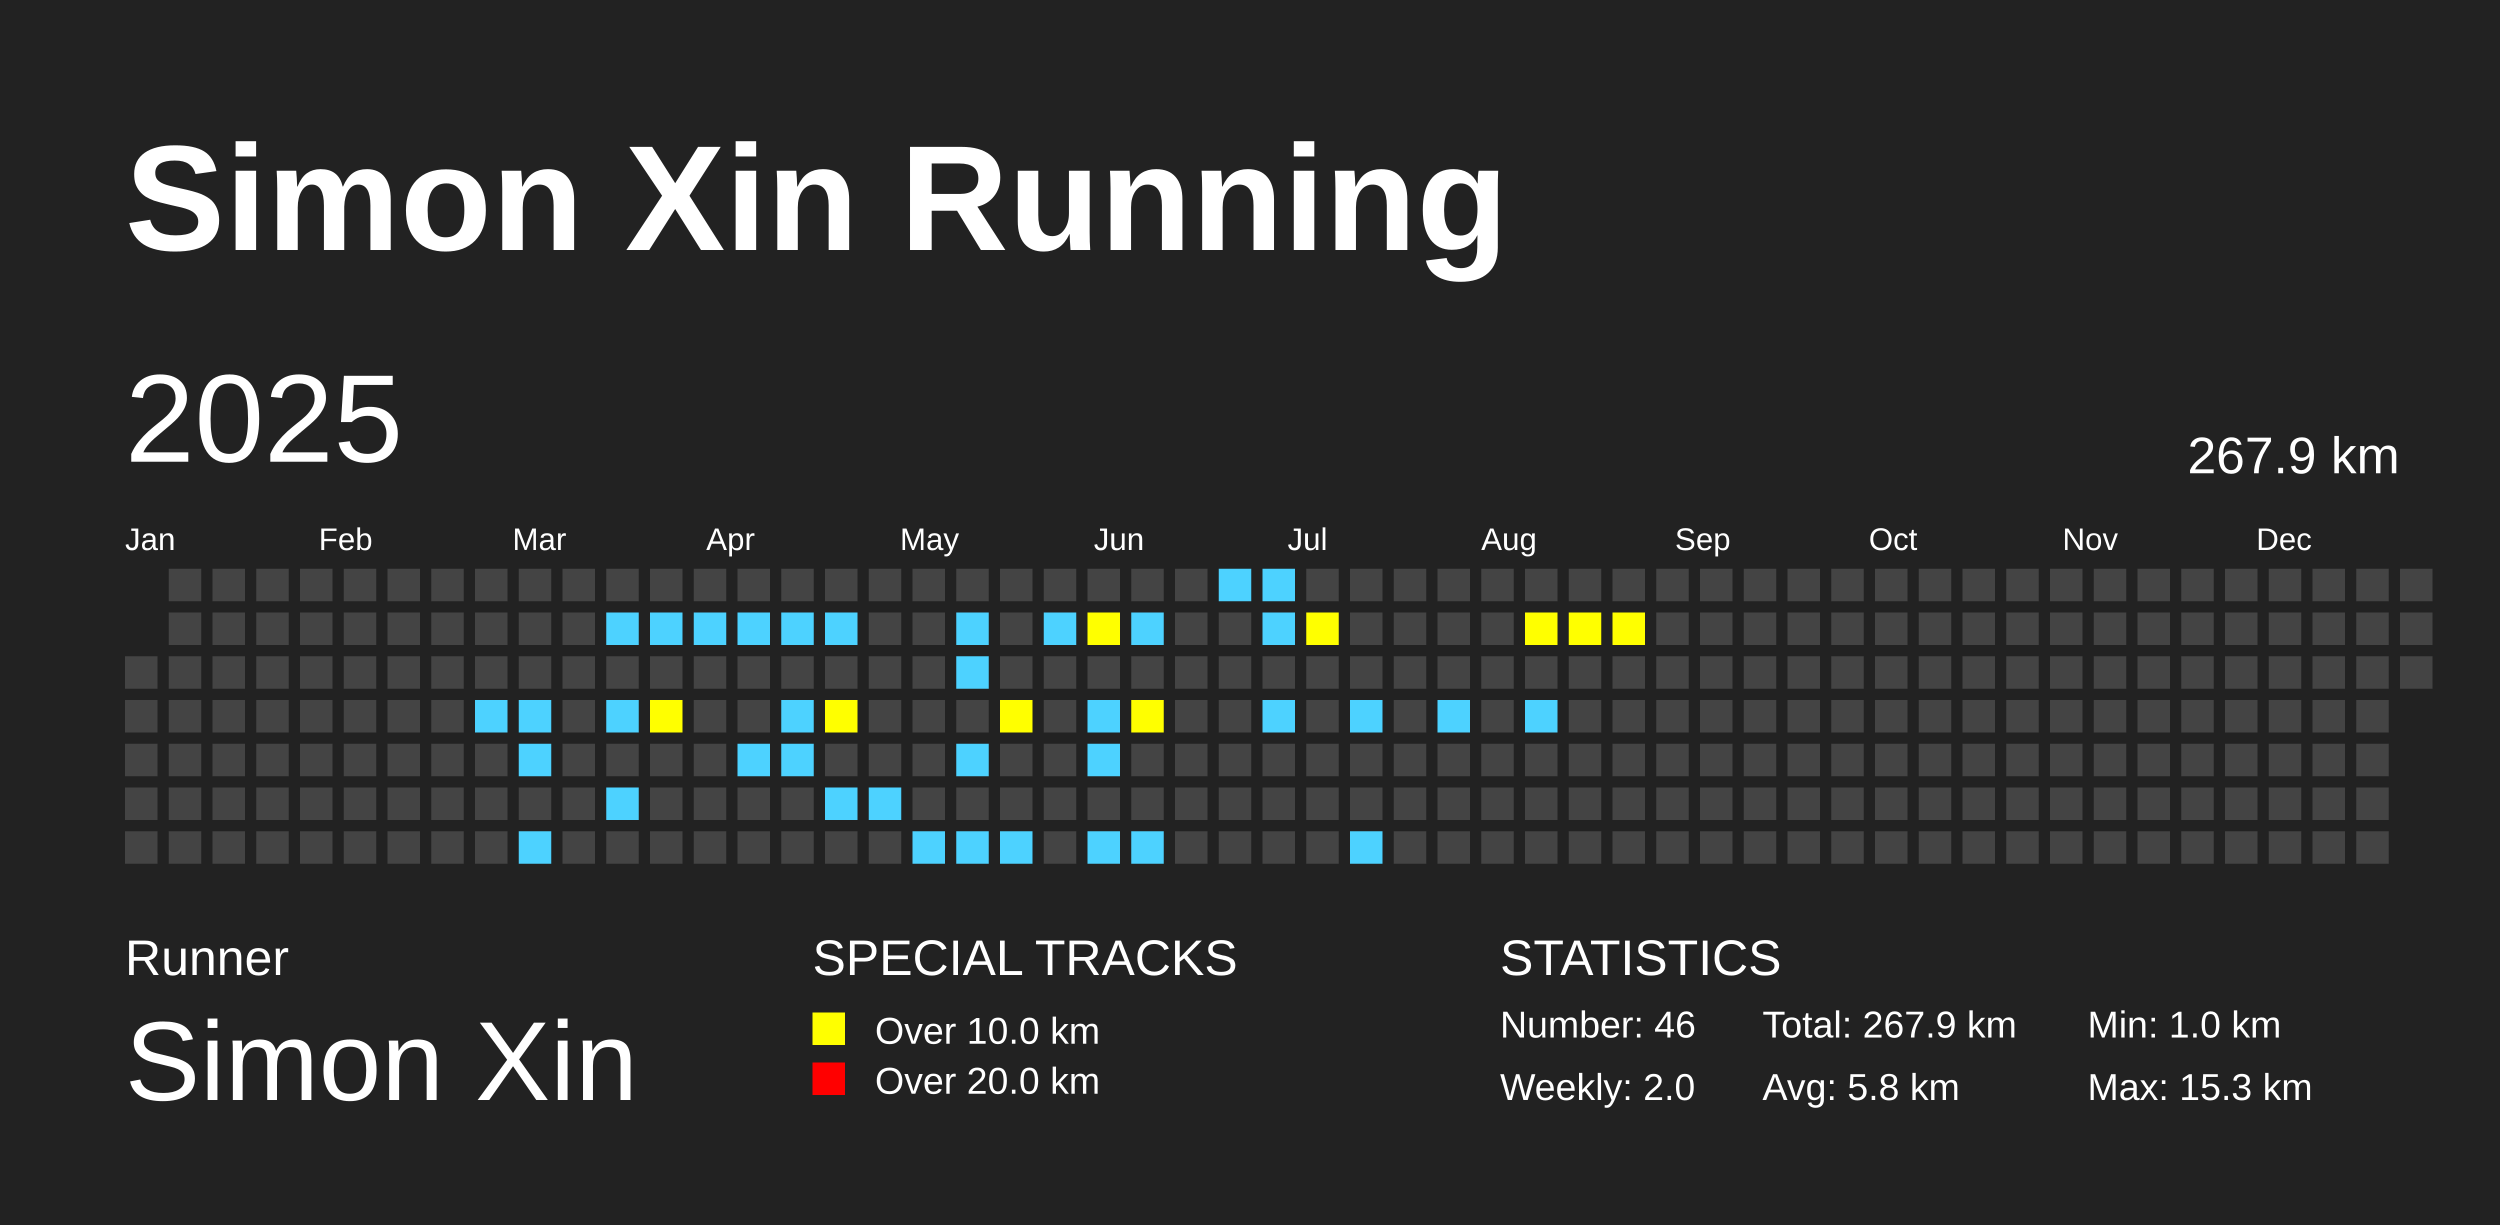
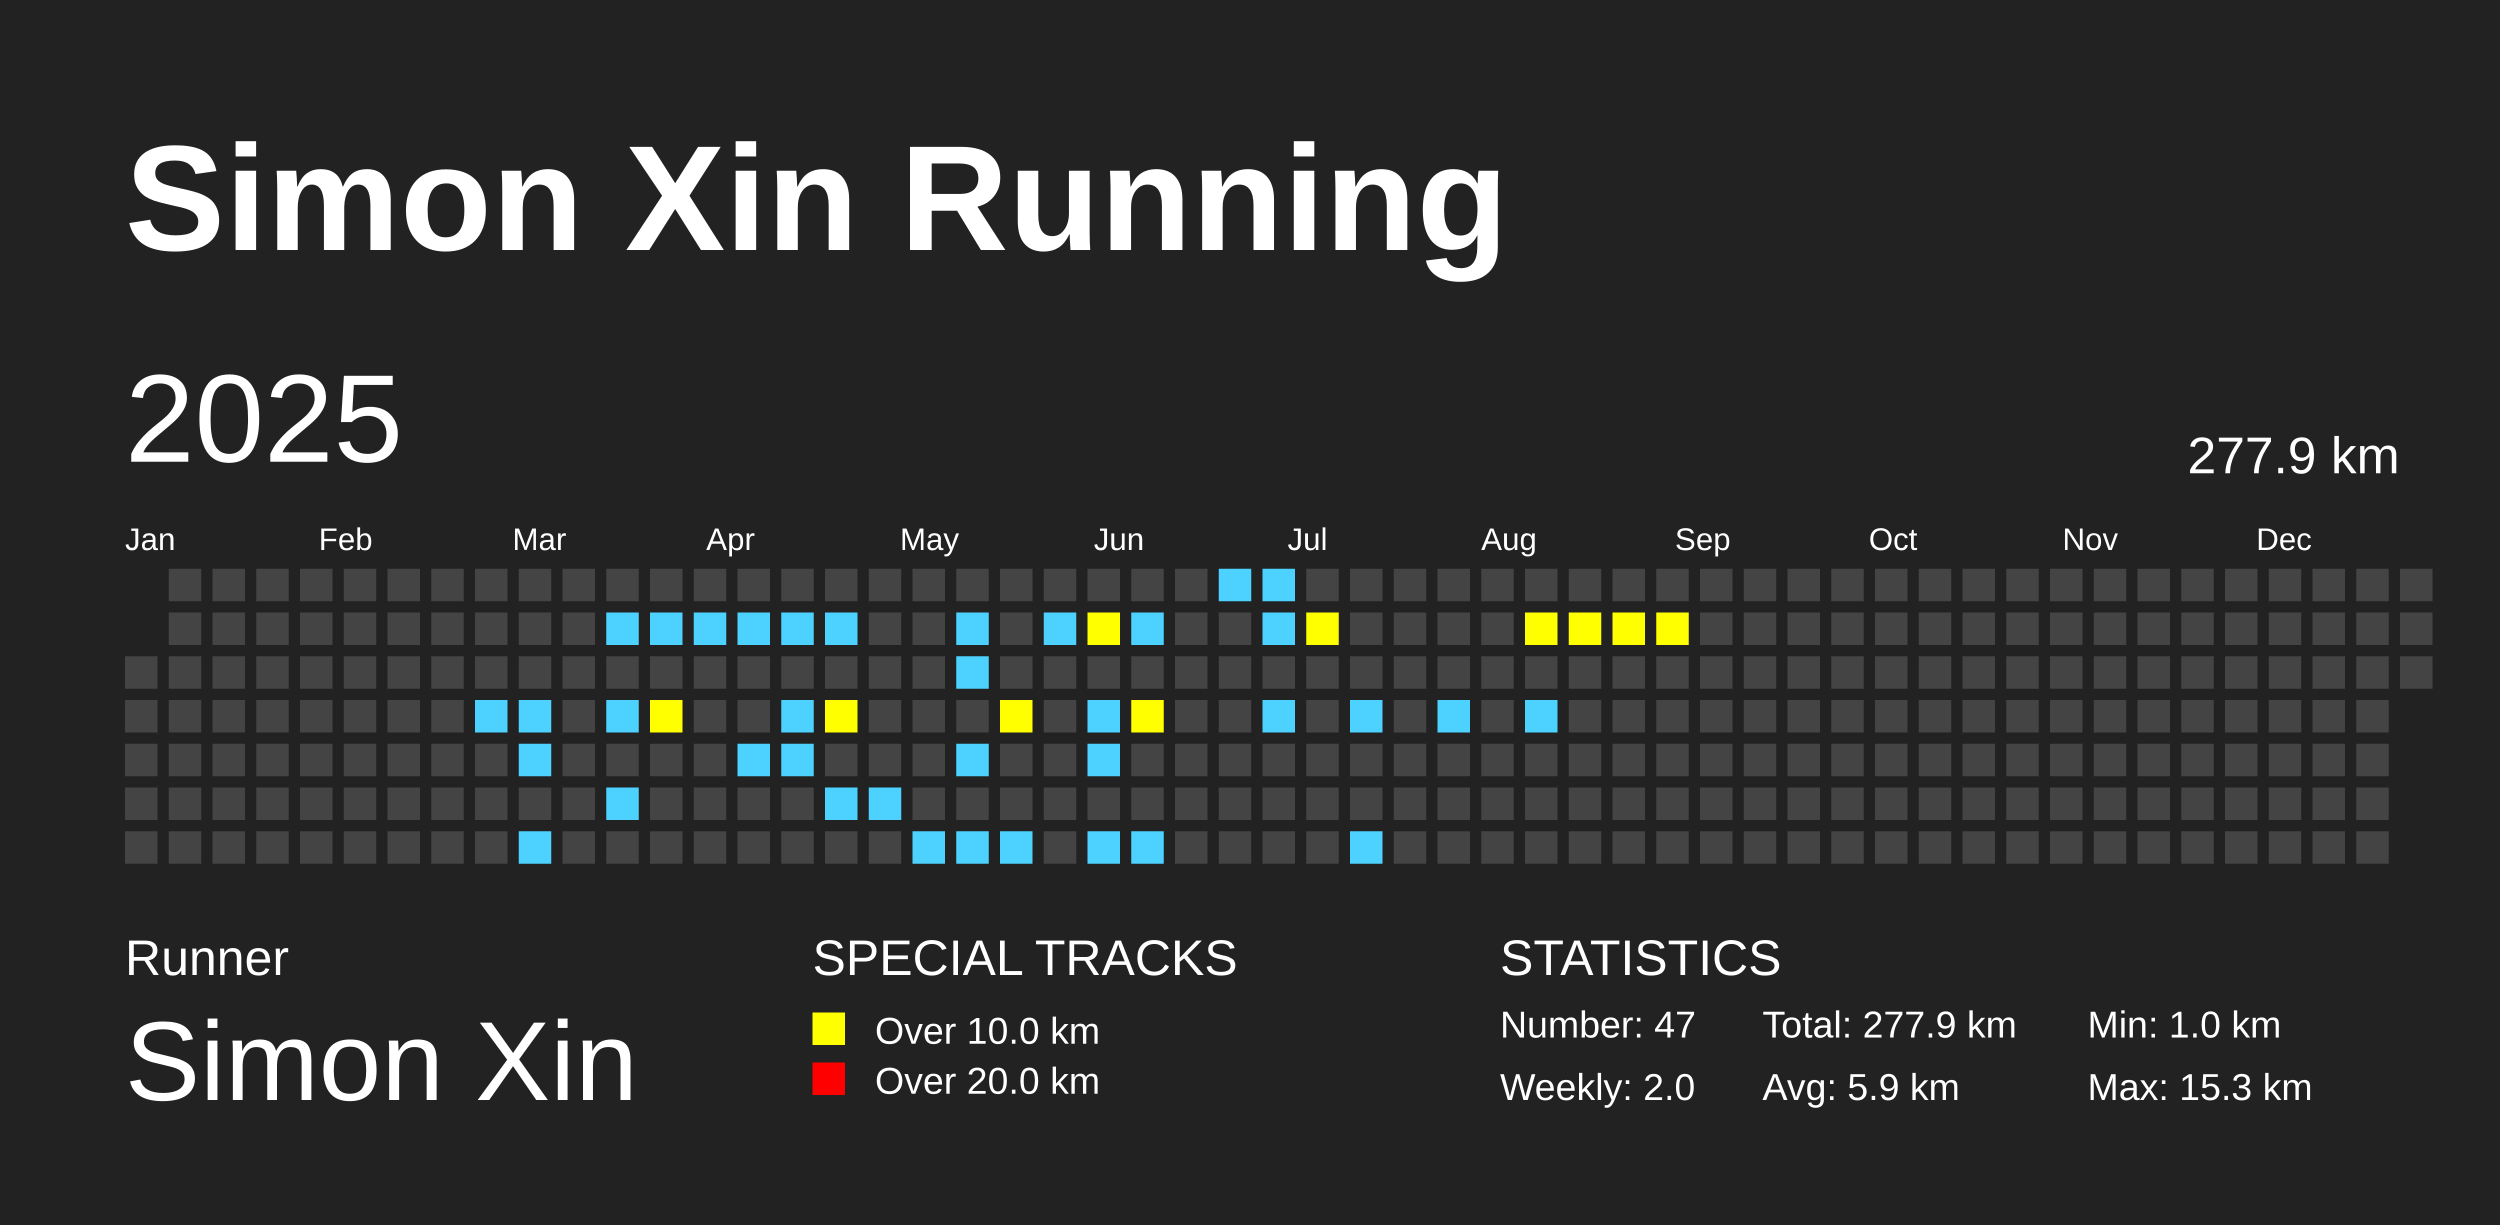
<svg xmlns="http://www.w3.org/2000/svg" baseProfile="full" height="98mm" version="1.1" viewBox="0,0,200,98" width="200mm">
  <defs />
  <rect fill="#222222" height="98" width="200" x="0" y="0" />
  <text fill="#FFFFFF" style="font-size:12px; font-family:Arial; font-weight:bold;" x="10" y="20">Simon Xin Running</text>
  <text fill="#FFFFFF" style="font-size:4px; font-family:Arial" x="10" y="78">Runner</text>
  <text fill="#FFFFFF" style="font-size:9px; font-family:Arial" x="10" y="88">Simon Xin</text>
  <text fill="#FFFFFF" style="font-size:4px; font-family:Arial" x="65" y="78">SPECIAL TRACKS</text>
  <rect fill="yellow" height="2.6" width="2.6" x="65" y="81" />
  <text fill="#FFFFFF" style="font-size:3px; font-family:Arial" x="70" y="83.5">Over 10.0 km</text>
  <rect fill="red" height="2.6" width="2.6" x="65" y="85" />
  <text fill="#FFFFFF" style="font-size:3px; font-family:Arial" x="70" y="87.5">Over 20.0 km</text>
  <text fill="#FFFFFF" style="font-size:4px; font-family:Arial" x="120" y="78">STATISTICS</text>
-   <text fill="#FFFFFF" style="font-size:3px; font-family:Arial" x="120" y="83">Number: 46</text>
+   <text fill="#FFFFFF" style="font-size:3px; font-family:Arial" x="120" y="83">Number: 47</text>
  <text fill="#FFFFFF" style="font-size:3px; font-family:Arial" x="120" y="88">Weekly: 2.0</text>
-   <text fill="#FFFFFF" style="font-size:3px; font-family:Arial" x="141" y="83">Total: 267.9 km</text>
-   <text fill="#FFFFFF" style="font-size:3px; font-family:Arial" x="141" y="88">Avg: 5.8 km</text>
+   <text fill="#FFFFFF" style="font-size:3px; font-family:Arial" x="141" y="83">Total: 277.9 km</text>
+   <text fill="#FFFFFF" style="font-size:3px; font-family:Arial" x="141" y="88">Avg: 5.9 km</text>
  <text fill="#FFFFFF" style="font-size:3px; font-family:Arial" x="167" y="83">Min: 1.0 km</text>
  <text fill="#FFFFFF" style="font-size:3px; font-family:Arial" x="167" y="88">Max: 15.3 km</text>
  <text dominant-baseline="hanging" fill="#FFFFFF" style="font-size:10.0px; font-family:Arial;" x="10" y="30">2025</text>
-   <text dominant-baseline="hanging" fill="#FFFFFF" style="font-size:4.125px; font-family:Arial;" x="175" y="35">267.9 km</text>
+   <text dominant-baseline="hanging" fill="#FFFFFF" style="font-size:4.125px; font-family:Arial;" x="175" y="35">277.9 km</text>
  <text fill="#FFFFFF" style="font-size:2.5px; font-family:Arial" x="10.0" y="44">Jan</text>
  <text fill="#FFFFFF" style="font-size:2.5px; font-family:Arial" x="25.5" y="44">Feb</text>
  <text fill="#FFFFFF" style="font-size:2.5px; font-family:Arial" x="41.0" y="44">Mar</text>
  <text fill="#FFFFFF" style="font-size:2.5px; font-family:Arial" x="56.5" y="44">Apr</text>
  <text fill="#FFFFFF" style="font-size:2.5px; font-family:Arial" x="72.0" y="44">May</text>
  <text fill="#FFFFFF" style="font-size:2.5px; font-family:Arial" x="87.5" y="44">Jun</text>
  <text fill="#FFFFFF" style="font-size:2.5px; font-family:Arial" x="103.0" y="44">Jul</text>
  <text fill="#FFFFFF" style="font-size:2.5px; font-family:Arial" x="118.5" y="44">Aug</text>
  <text fill="#FFFFFF" style="font-size:2.5px; font-family:Arial" x="134.0" y="44">Sep</text>
  <text fill="#FFFFFF" style="font-size:2.5px; font-family:Arial" x="149.5" y="44">Oct</text>
  <text fill="#FFFFFF" style="font-size:2.5px; font-family:Arial" x="165.0" y="44">Nov</text>
  <text fill="#FFFFFF" style="font-size:2.5px; font-family:Arial" x="180.5" y="44">Dec</text>
  <rect fill="#444444" height="2.6" width="2.6" x="10.0" y="52.5" />
  <rect fill="#444444" height="2.6" width="2.6" x="10.0" y="56.0" />
  <rect fill="#444444" height="2.6" width="2.6" x="10.0" y="59.5" />
  <rect fill="#444444" height="2.6" width="2.6" x="10.0" y="63.0" />
  <rect fill="#444444" height="2.6" width="2.6" x="10.0" y="66.5" />
  <rect fill="#444444" height="2.6" width="2.6" x="13.5" y="45.5" />
  <rect fill="#444444" height="2.6" width="2.6" x="13.5" y="49.0" />
  <rect fill="#444444" height="2.6" width="2.6" x="13.5" y="52.5" />
  <rect fill="#444444" height="2.6" width="2.6" x="13.5" y="56.0" />
  <rect fill="#444444" height="2.6" width="2.6" x="13.5" y="59.5" />
  <rect fill="#444444" height="2.6" width="2.6" x="13.5" y="63.0" />
  <rect fill="#444444" height="2.6" width="2.6" x="13.5" y="66.5" />
  <rect fill="#444444" height="2.6" width="2.6" x="17.0" y="45.5" />
  <rect fill="#444444" height="2.6" width="2.6" x="17.0" y="49.0" />
  <rect fill="#444444" height="2.6" width="2.6" x="17.0" y="52.5" />
  <rect fill="#444444" height="2.6" width="2.6" x="17.0" y="56.0" />
  <rect fill="#444444" height="2.6" width="2.6" x="17.0" y="59.5" />
  <rect fill="#444444" height="2.6" width="2.6" x="17.0" y="63.0" />
  <rect fill="#444444" height="2.6" width="2.6" x="17.0" y="66.5" />
  <rect fill="#444444" height="2.6" width="2.6" x="20.5" y="45.5" />
  <rect fill="#444444" height="2.6" width="2.6" x="20.5" y="49.0" />
  <rect fill="#444444" height="2.6" width="2.6" x="20.5" y="52.5" />
  <rect fill="#444444" height="2.6" width="2.6" x="20.5" y="56.0" />
  <rect fill="#444444" height="2.6" width="2.6" x="20.5" y="59.5" />
  <rect fill="#444444" height="2.6" width="2.6" x="20.5" y="63.0" />
  <rect fill="#444444" height="2.6" width="2.6" x="20.5" y="66.5" />
  <rect fill="#444444" height="2.6" width="2.6" x="24.0" y="45.5" />
  <rect fill="#444444" height="2.6" width="2.6" x="24.0" y="49.0" />
  <rect fill="#444444" height="2.6" width="2.6" x="24.0" y="52.5" />
  <rect fill="#444444" height="2.6" width="2.6" x="24.0" y="56.0" />
  <rect fill="#444444" height="2.6" width="2.6" x="24.0" y="59.5" />
  <rect fill="#444444" height="2.6" width="2.6" x="24.0" y="63.0" />
  <rect fill="#444444" height="2.6" width="2.6" x="24.0" y="66.5" />
  <rect fill="#444444" height="2.6" width="2.6" x="27.5" y="45.5" />
  <rect fill="#444444" height="2.6" width="2.6" x="27.5" y="49.0" />
  <rect fill="#444444" height="2.6" width="2.6" x="27.5" y="52.5" />
  <rect fill="#444444" height="2.6" width="2.6" x="27.5" y="56.0" />
  <rect fill="#444444" height="2.6" width="2.6" x="27.5" y="59.5" />
  <rect fill="#444444" height="2.6" width="2.6" x="27.5" y="63.0" />
  <rect fill="#444444" height="2.6" width="2.6" x="27.5" y="66.5" />
  <rect fill="#444444" height="2.6" width="2.6" x="31.0" y="45.5" />
  <rect fill="#444444" height="2.6" width="2.6" x="31.0" y="49.0" />
  <rect fill="#444444" height="2.6" width="2.6" x="31.0" y="52.5" />
  <rect fill="#444444" height="2.6" width="2.6" x="31.0" y="56.0" />
  <rect fill="#444444" height="2.6" width="2.6" x="31.0" y="59.5" />
  <rect fill="#444444" height="2.6" width="2.6" x="31.0" y="63.0" />
  <rect fill="#444444" height="2.6" width="2.6" x="31.0" y="66.5" />
  <rect fill="#444444" height="2.6" width="2.6" x="34.5" y="45.5" />
  <rect fill="#444444" height="2.6" width="2.6" x="34.5" y="49.0" />
  <rect fill="#444444" height="2.6" width="2.6" x="34.5" y="52.5" />
  <rect fill="#444444" height="2.6" width="2.6" x="34.5" y="56.0" />
  <rect fill="#444444" height="2.6" width="2.6" x="34.5" y="59.5" />
  <rect fill="#444444" height="2.6" width="2.6" x="34.5" y="63.0" />
  <rect fill="#444444" height="2.6" width="2.6" x="34.5" y="66.5" />
  <rect fill="#444444" height="2.6" width="2.6" x="38.0" y="45.5" />
  <rect fill="#444444" height="2.6" width="2.6" x="38.0" y="49.0" />
  <rect fill="#444444" height="2.6" width="2.6" x="38.0" y="52.5" />
  <rect fill="#4DD2FF" height="2.6" width="2.6" x="38.0" y="56.0" />
  <rect fill="#444444" height="2.6" width="2.6" x="38.0" y="59.5" />
  <rect fill="#444444" height="2.6" width="2.6" x="38.0" y="63.0" />
  <rect fill="#444444" height="2.6" width="2.6" x="38.0" y="66.5" />
  <rect fill="#444444" height="2.6" width="2.6" x="41.5" y="45.5" />
  <rect fill="#444444" height="2.6" width="2.6" x="41.5" y="49.0" />
  <rect fill="#444444" height="2.6" width="2.6" x="41.5" y="52.5" />
  <rect fill="#4DD2FF" height="2.6" width="2.6" x="41.5" y="56.0" />
  <rect fill="#4DD2FF" height="2.6" width="2.6" x="41.5" y="59.5" />
  <rect fill="#444444" height="2.6" width="2.6" x="41.5" y="63.0" />
  <rect fill="#4DD2FF" height="2.6" width="2.6" x="41.5" y="66.5" />
  <rect fill="#444444" height="2.6" width="2.6" x="45.0" y="45.5" />
  <rect fill="#444444" height="2.6" width="2.6" x="45.0" y="49.0" />
  <rect fill="#444444" height="2.6" width="2.6" x="45.0" y="52.5" />
  <rect fill="#444444" height="2.6" width="2.6" x="45.0" y="56.0" />
  <rect fill="#444444" height="2.6" width="2.6" x="45.0" y="59.5" />
  <rect fill="#444444" height="2.6" width="2.6" x="45.0" y="63.0" />
  <rect fill="#444444" height="2.6" width="2.6" x="45.0" y="66.5" />
  <rect fill="#444444" height="2.6" width="2.6" x="48.5" y="45.5" />
  <rect fill="#4DD2FF" height="2.6" width="2.6" x="48.5" y="49.0" />
  <rect fill="#444444" height="2.6" width="2.6" x="48.5" y="52.5" />
  <rect fill="#4DD2FF" height="2.6" width="2.6" x="48.5" y="56.0" />
  <rect fill="#444444" height="2.6" width="2.6" x="48.5" y="59.5" />
  <rect fill="#4DD2FF" height="2.6" width="2.6" x="48.5" y="63.0" />
  <rect fill="#444444" height="2.6" width="2.6" x="48.5" y="66.5" />
  <rect fill="#444444" height="2.6" width="2.6" x="52.0" y="45.5" />
  <rect fill="#4DD2FF" height="2.6" width="2.6" x="52.0" y="49.0" />
  <rect fill="#444444" height="2.6" width="2.6" x="52.0" y="52.5" />
  <rect fill="yellow" height="2.6" width="2.6" x="52.0" y="56.0" />
  <rect fill="#444444" height="2.6" width="2.6" x="52.0" y="59.5" />
  <rect fill="#444444" height="2.6" width="2.6" x="52.0" y="63.0" />
  <rect fill="#444444" height="2.6" width="2.6" x="52.0" y="66.5" />
  <rect fill="#444444" height="2.6" width="2.6" x="55.5" y="45.5" />
  <rect fill="#4DD2FF" height="2.6" width="2.6" x="55.5" y="49.0" />
  <rect fill="#444444" height="2.6" width="2.6" x="55.5" y="52.5" />
  <rect fill="#444444" height="2.6" width="2.6" x="55.5" y="56.0" />
  <rect fill="#444444" height="2.6" width="2.6" x="55.5" y="59.5" />
  <rect fill="#444444" height="2.6" width="2.6" x="55.5" y="63.0" />
  <rect fill="#444444" height="2.6" width="2.6" x="55.5" y="66.5" />
  <rect fill="#444444" height="2.6" width="2.6" x="59.0" y="45.5" />
  <rect fill="#4DD2FF" height="2.6" width="2.6" x="59.0" y="49.0" />
  <rect fill="#444444" height="2.6" width="2.6" x="59.0" y="52.5" />
  <rect fill="#444444" height="2.6" width="2.6" x="59.0" y="56.0" />
  <rect fill="#4DD2FF" height="2.6" width="2.6" x="59.0" y="59.5" />
  <rect fill="#444444" height="2.6" width="2.6" x="59.0" y="63.0" />
  <rect fill="#444444" height="2.6" width="2.6" x="59.0" y="66.5" />
  <rect fill="#444444" height="2.6" width="2.6" x="62.5" y="45.5" />
  <rect fill="#4DD2FF" height="2.6" width="2.6" x="62.5" y="49.0" />
  <rect fill="#444444" height="2.6" width="2.6" x="62.5" y="52.5" />
  <rect fill="#4DD2FF" height="2.6" width="2.6" x="62.5" y="56.0" />
  <rect fill="#4DD2FF" height="2.6" width="2.6" x="62.5" y="59.5" />
  <rect fill="#444444" height="2.6" width="2.6" x="62.5" y="63.0" />
  <rect fill="#444444" height="2.6" width="2.6" x="62.5" y="66.5" />
  <rect fill="#444444" height="2.6" width="2.6" x="66.0" y="45.5" />
  <rect fill="#4DD2FF" height="2.6" width="2.6" x="66.0" y="49.0" />
  <rect fill="#444444" height="2.6" width="2.6" x="66.0" y="52.5" />
  <rect fill="yellow" height="2.6" width="2.6" x="66.0" y="56.0" />
  <rect fill="#444444" height="2.6" width="2.6" x="66.0" y="59.5" />
  <rect fill="#4DD2FF" height="2.6" width="2.6" x="66.0" y="63.0" />
  <rect fill="#444444" height="2.6" width="2.6" x="66.0" y="66.5" />
  <rect fill="#444444" height="2.6" width="2.6" x="69.5" y="45.5" />
  <rect fill="#444444" height="2.6" width="2.6" x="69.5" y="49.0" />
  <rect fill="#444444" height="2.6" width="2.6" x="69.5" y="52.5" />
  <rect fill="#444444" height="2.6" width="2.6" x="69.5" y="56.0" />
  <rect fill="#444444" height="2.6" width="2.6" x="69.5" y="59.5" />
  <rect fill="#4DD2FF" height="2.6" width="2.6" x="69.5" y="63.0" />
  <rect fill="#444444" height="2.6" width="2.6" x="69.5" y="66.5" />
  <rect fill="#444444" height="2.6" width="2.6" x="73.0" y="45.5" />
  <rect fill="#444444" height="2.6" width="2.6" x="73.0" y="49.0" />
  <rect fill="#444444" height="2.6" width="2.6" x="73.0" y="52.5" />
  <rect fill="#444444" height="2.6" width="2.6" x="73.0" y="56.0" />
  <rect fill="#444444" height="2.6" width="2.6" x="73.0" y="59.5" />
  <rect fill="#444444" height="2.6" width="2.6" x="73.0" y="63.0" />
  <rect fill="#4DD2FF" height="2.6" width="2.6" x="73.0" y="66.5" />
  <rect fill="#444444" height="2.6" width="2.6" x="76.5" y="45.5" />
  <rect fill="#4DD2FF" height="2.6" width="2.6" x="76.5" y="49.0" />
  <rect fill="#4DD2FF" height="2.6" width="2.6" x="76.5" y="52.5" />
  <rect fill="#444444" height="2.6" width="2.6" x="76.5" y="56.0" />
  <rect fill="#4DD2FF" height="2.6" width="2.6" x="76.5" y="59.5" />
  <rect fill="#444444" height="2.6" width="2.6" x="76.5" y="63.0" />
  <rect fill="#4DD2FF" height="2.6" width="2.6" x="76.5" y="66.5" />
  <rect fill="#444444" height="2.6" width="2.6" x="80.0" y="45.5" />
  <rect fill="#444444" height="2.6" width="2.6" x="80.0" y="49.0" />
  <rect fill="#444444" height="2.6" width="2.6" x="80.0" y="52.5" />
  <rect fill="yellow" height="2.6" width="2.6" x="80.0" y="56.0" />
  <rect fill="#444444" height="2.6" width="2.6" x="80.0" y="59.5" />
  <rect fill="#444444" height="2.6" width="2.6" x="80.0" y="63.0" />
  <rect fill="#4DD2FF" height="2.6" width="2.6" x="80.0" y="66.5" />
  <rect fill="#444444" height="2.6" width="2.6" x="83.5" y="45.5" />
  <rect fill="#4DD2FF" height="2.6" width="2.6" x="83.5" y="49.0" />
  <rect fill="#444444" height="2.6" width="2.6" x="83.5" y="52.5" />
  <rect fill="#444444" height="2.6" width="2.6" x="83.5" y="56.0" />
  <rect fill="#444444" height="2.6" width="2.6" x="83.5" y="59.5" />
  <rect fill="#444444" height="2.6" width="2.6" x="83.5" y="63.0" />
  <rect fill="#444444" height="2.6" width="2.6" x="83.5" y="66.5" />
  <rect fill="#444444" height="2.6" width="2.6" x="87.0" y="45.5" />
  <rect fill="yellow" height="2.6" width="2.6" x="87.0" y="49.0" />
  <rect fill="#444444" height="2.6" width="2.6" x="87.0" y="52.5" />
  <rect fill="#4DD2FF" height="2.6" width="2.6" x="87.0" y="56.0" />
  <rect fill="#4DD2FF" height="2.6" width="2.6" x="87.0" y="59.5" />
  <rect fill="#444444" height="2.6" width="2.6" x="87.0" y="63.0" />
  <rect fill="#4DD2FF" height="2.6" width="2.6" x="87.0" y="66.5" />
  <rect fill="#444444" height="2.6" width="2.6" x="90.5" y="45.5" />
  <rect fill="#4DD2FF" height="2.6" width="2.6" x="90.5" y="49.0" />
  <rect fill="#444444" height="2.6" width="2.6" x="90.5" y="52.5" />
  <rect fill="yellow" height="2.6" width="2.6" x="90.5" y="56.0" />
  <rect fill="#444444" height="2.6" width="2.6" x="90.5" y="59.5" />
  <rect fill="#444444" height="2.6" width="2.6" x="90.5" y="63.0" />
  <rect fill="#4DD2FF" height="2.6" width="2.6" x="90.5" y="66.5" />
  <rect fill="#444444" height="2.6" width="2.6" x="94.0" y="45.5" />
  <rect fill="#444444" height="2.6" width="2.6" x="94.0" y="49.0" />
  <rect fill="#444444" height="2.6" width="2.6" x="94.0" y="52.5" />
  <rect fill="#444444" height="2.6" width="2.6" x="94.0" y="56.0" />
  <rect fill="#444444" height="2.6" width="2.6" x="94.0" y="59.5" />
  <rect fill="#444444" height="2.6" width="2.6" x="94.0" y="63.0" />
  <rect fill="#444444" height="2.6" width="2.6" x="94.0" y="66.5" />
  <rect fill="#4DD2FF" height="2.6" width="2.6" x="97.5" y="45.5" />
  <rect fill="#444444" height="2.6" width="2.6" x="97.5" y="49.0" />
  <rect fill="#444444" height="2.6" width="2.6" x="97.5" y="52.5" />
  <rect fill="#444444" height="2.6" width="2.6" x="97.5" y="56.0" />
  <rect fill="#444444" height="2.6" width="2.6" x="97.5" y="59.5" />
  <rect fill="#444444" height="2.6" width="2.6" x="97.5" y="63.0" />
  <rect fill="#444444" height="2.6" width="2.6" x="97.5" y="66.5" />
  <rect fill="#4DD2FF" height="2.6" width="2.6" x="101.0" y="45.5" />
  <rect fill="#4DD2FF" height="2.6" width="2.6" x="101.0" y="49.0" />
  <rect fill="#444444" height="2.6" width="2.6" x="101.0" y="52.5" />
  <rect fill="#4DD2FF" height="2.6" width="2.6" x="101.0" y="56.0" />
  <rect fill="#444444" height="2.6" width="2.6" x="101.0" y="59.5" />
  <rect fill="#444444" height="2.6" width="2.6" x="101.0" y="63.0" />
  <rect fill="#444444" height="2.6" width="2.6" x="101.0" y="66.5" />
  <rect fill="#444444" height="2.6" width="2.6" x="104.5" y="45.5" />
  <rect fill="yellow" height="2.6" width="2.6" x="104.5" y="49.0" />
  <rect fill="#444444" height="2.6" width="2.6" x="104.5" y="52.5" />
  <rect fill="#444444" height="2.6" width="2.6" x="104.5" y="56.0" />
  <rect fill="#444444" height="2.6" width="2.6" x="104.5" y="59.5" />
  <rect fill="#444444" height="2.6" width="2.6" x="104.5" y="63.0" />
  <rect fill="#444444" height="2.6" width="2.6" x="104.5" y="66.5" />
  <rect fill="#444444" height="2.6" width="2.6" x="108.0" y="45.5" />
  <rect fill="#444444" height="2.6" width="2.6" x="108.0" y="49.0" />
  <rect fill="#444444" height="2.6" width="2.6" x="108.0" y="52.5" />
  <rect fill="#4DD2FF" height="2.6" width="2.6" x="108.0" y="56.0" />
  <rect fill="#444444" height="2.6" width="2.6" x="108.0" y="59.5" />
  <rect fill="#444444" height="2.6" width="2.6" x="108.0" y="63.0" />
  <rect fill="#4DD2FF" height="2.6" width="2.6" x="108.0" y="66.5" />
  <rect fill="#444444" height="2.6" width="2.6" x="111.5" y="45.5" />
  <rect fill="#444444" height="2.6" width="2.6" x="111.5" y="49.0" />
  <rect fill="#444444" height="2.6" width="2.6" x="111.5" y="52.5" />
  <rect fill="#444444" height="2.6" width="2.6" x="111.5" y="56.0" />
  <rect fill="#444444" height="2.6" width="2.6" x="111.5" y="59.5" />
  <rect fill="#444444" height="2.6" width="2.6" x="111.5" y="63.0" />
  <rect fill="#444444" height="2.6" width="2.6" x="111.5" y="66.5" />
  <rect fill="#444444" height="2.6" width="2.6" x="115.0" y="45.5" />
  <rect fill="#444444" height="2.6" width="2.6" x="115.0" y="49.0" />
  <rect fill="#444444" height="2.6" width="2.6" x="115.0" y="52.5" />
  <rect fill="#4DD2FF" height="2.6" width="2.6" x="115.0" y="56.0" />
  <rect fill="#444444" height="2.6" width="2.6" x="115.0" y="59.5" />
  <rect fill="#444444" height="2.6" width="2.6" x="115.0" y="63.0" />
  <rect fill="#444444" height="2.6" width="2.6" x="115.0" y="66.5" />
  <rect fill="#444444" height="2.6" width="2.6" x="118.5" y="45.5" />
  <rect fill="#444444" height="2.6" width="2.6" x="118.5" y="49.0" />
  <rect fill="#444444" height="2.6" width="2.6" x="118.5" y="52.5" />
  <rect fill="#444444" height="2.6" width="2.6" x="118.5" y="56.0" />
  <rect fill="#444444" height="2.6" width="2.6" x="118.5" y="59.5" />
  <rect fill="#444444" height="2.6" width="2.6" x="118.5" y="63.0" />
  <rect fill="#444444" height="2.6" width="2.6" x="118.5" y="66.5" />
  <rect fill="#444444" height="2.6" width="2.6" x="122.0" y="45.5" />
  <rect fill="yellow" height="2.6" width="2.6" x="122.0" y="49.0" />
  <rect fill="#444444" height="2.6" width="2.6" x="122.0" y="52.5" />
  <rect fill="#4DD2FF" height="2.6" width="2.6" x="122.0" y="56.0" />
  <rect fill="#444444" height="2.6" width="2.6" x="122.0" y="59.5" />
  <rect fill="#444444" height="2.6" width="2.6" x="122.0" y="63.0" />
  <rect fill="#444444" height="2.6" width="2.6" x="122.0" y="66.5" />
  <rect fill="#444444" height="2.6" width="2.6" x="125.5" y="45.5" />
  <rect fill="yellow" height="2.6" width="2.6" x="125.5" y="49.0" />
  <rect fill="#444444" height="2.6" width="2.6" x="125.5" y="52.5" />
  <rect fill="#444444" height="2.6" width="2.6" x="125.5" y="56.0" />
  <rect fill="#444444" height="2.6" width="2.6" x="125.5" y="59.5" />
  <rect fill="#444444" height="2.6" width="2.6" x="125.5" y="63.0" />
  <rect fill="#444444" height="2.6" width="2.6" x="125.5" y="66.5" />
  <rect fill="#444444" height="2.6" width="2.6" x="129.0" y="45.5" />
  <rect fill="yellow" height="2.6" width="2.6" x="129.0" y="49.0" />
  <rect fill="#444444" height="2.6" width="2.6" x="129.0" y="52.5" />
  <rect fill="#444444" height="2.6" width="2.6" x="129.0" y="56.0" />
  <rect fill="#444444" height="2.6" width="2.6" x="129.0" y="59.5" />
  <rect fill="#444444" height="2.6" width="2.6" x="129.0" y="63.0" />
  <rect fill="#444444" height="2.6" width="2.6" x="129.0" y="66.5" />
  <rect fill="#444444" height="2.6" width="2.6" x="132.5" y="45.5" />
-   <rect fill="#444444" height="2.6" width="2.6" x="132.5" y="49.0" />
+   <rect fill="yellow" height="2.6" width="2.6" x="132.5" y="49.0" />
  <rect fill="#444444" height="2.6" width="2.6" x="132.5" y="52.5" />
  <rect fill="#444444" height="2.6" width="2.6" x="132.5" y="56.0" />
  <rect fill="#444444" height="2.6" width="2.6" x="132.5" y="59.5" />
  <rect fill="#444444" height="2.6" width="2.6" x="132.5" y="63.0" />
  <rect fill="#444444" height="2.6" width="2.6" x="132.5" y="66.5" />
  <rect fill="#444444" height="2.6" width="2.6" x="136.0" y="45.5" />
  <rect fill="#444444" height="2.6" width="2.6" x="136.0" y="49.0" />
  <rect fill="#444444" height="2.6" width="2.6" x="136.0" y="52.5" />
  <rect fill="#444444" height="2.6" width="2.6" x="136.0" y="56.0" />
  <rect fill="#444444" height="2.6" width="2.6" x="136.0" y="59.5" />
  <rect fill="#444444" height="2.6" width="2.6" x="136.0" y="63.0" />
  <rect fill="#444444" height="2.6" width="2.6" x="136.0" y="66.5" />
  <rect fill="#444444" height="2.6" width="2.6" x="139.5" y="45.5" />
  <rect fill="#444444" height="2.6" width="2.6" x="139.5" y="49.0" />
  <rect fill="#444444" height="2.6" width="2.6" x="139.5" y="52.5" />
  <rect fill="#444444" height="2.6" width="2.6" x="139.5" y="56.0" />
  <rect fill="#444444" height="2.6" width="2.6" x="139.5" y="59.5" />
  <rect fill="#444444" height="2.6" width="2.6" x="139.5" y="63.0" />
  <rect fill="#444444" height="2.6" width="2.6" x="139.5" y="66.5" />
  <rect fill="#444444" height="2.6" width="2.6" x="143.0" y="45.5" />
  <rect fill="#444444" height="2.6" width="2.6" x="143.0" y="49.0" />
  <rect fill="#444444" height="2.6" width="2.6" x="143.0" y="52.5" />
  <rect fill="#444444" height="2.6" width="2.6" x="143.0" y="56.0" />
  <rect fill="#444444" height="2.6" width="2.6" x="143.0" y="59.5" />
  <rect fill="#444444" height="2.6" width="2.6" x="143.0" y="63.0" />
  <rect fill="#444444" height="2.6" width="2.6" x="143.0" y="66.5" />
  <rect fill="#444444" height="2.6" width="2.6" x="146.5" y="45.5" />
  <rect fill="#444444" height="2.6" width="2.6" x="146.5" y="49.0" />
  <rect fill="#444444" height="2.6" width="2.6" x="146.5" y="52.5" />
  <rect fill="#444444" height="2.6" width="2.6" x="146.5" y="56.0" />
  <rect fill="#444444" height="2.6" width="2.6" x="146.5" y="59.5" />
  <rect fill="#444444" height="2.6" width="2.6" x="146.5" y="63.0" />
  <rect fill="#444444" height="2.6" width="2.6" x="146.5" y="66.5" />
  <rect fill="#444444" height="2.6" width="2.6" x="150.0" y="45.5" />
  <rect fill="#444444" height="2.6" width="2.6" x="150.0" y="49.0" />
  <rect fill="#444444" height="2.6" width="2.6" x="150.0" y="52.5" />
  <rect fill="#444444" height="2.6" width="2.6" x="150.0" y="56.0" />
  <rect fill="#444444" height="2.6" width="2.6" x="150.0" y="59.5" />
  <rect fill="#444444" height="2.6" width="2.6" x="150.0" y="63.0" />
  <rect fill="#444444" height="2.6" width="2.6" x="150.0" y="66.5" />
  <rect fill="#444444" height="2.6" width="2.6" x="153.5" y="45.5" />
  <rect fill="#444444" height="2.6" width="2.6" x="153.5" y="49.0" />
  <rect fill="#444444" height="2.6" width="2.6" x="153.5" y="52.5" />
  <rect fill="#444444" height="2.6" width="2.6" x="153.5" y="56.0" />
  <rect fill="#444444" height="2.6" width="2.6" x="153.5" y="59.5" />
  <rect fill="#444444" height="2.6" width="2.6" x="153.5" y="63.0" />
  <rect fill="#444444" height="2.6" width="2.6" x="153.5" y="66.5" />
  <rect fill="#444444" height="2.6" width="2.6" x="157.0" y="45.5" />
  <rect fill="#444444" height="2.6" width="2.6" x="157.0" y="49.0" />
  <rect fill="#444444" height="2.6" width="2.6" x="157.0" y="52.5" />
  <rect fill="#444444" height="2.6" width="2.6" x="157.0" y="56.0" />
  <rect fill="#444444" height="2.6" width="2.6" x="157.0" y="59.5" />
  <rect fill="#444444" height="2.6" width="2.6" x="157.0" y="63.0" />
  <rect fill="#444444" height="2.6" width="2.6" x="157.0" y="66.5" />
  <rect fill="#444444" height="2.6" width="2.6" x="160.5" y="45.5" />
  <rect fill="#444444" height="2.6" width="2.6" x="160.5" y="49.0" />
  <rect fill="#444444" height="2.6" width="2.6" x="160.5" y="52.5" />
  <rect fill="#444444" height="2.6" width="2.6" x="160.5" y="56.0" />
  <rect fill="#444444" height="2.6" width="2.6" x="160.5" y="59.5" />
  <rect fill="#444444" height="2.6" width="2.6" x="160.5" y="63.0" />
  <rect fill="#444444" height="2.6" width="2.6" x="160.5" y="66.5" />
  <rect fill="#444444" height="2.6" width="2.6" x="164.0" y="45.5" />
  <rect fill="#444444" height="2.6" width="2.6" x="164.0" y="49.0" />
  <rect fill="#444444" height="2.6" width="2.6" x="164.0" y="52.5" />
  <rect fill="#444444" height="2.6" width="2.6" x="164.0" y="56.0" />
  <rect fill="#444444" height="2.6" width="2.6" x="164.0" y="59.5" />
  <rect fill="#444444" height="2.6" width="2.6" x="164.0" y="63.0" />
  <rect fill="#444444" height="2.6" width="2.6" x="164.0" y="66.5" />
  <rect fill="#444444" height="2.6" width="2.6" x="167.5" y="45.5" />
  <rect fill="#444444" height="2.6" width="2.6" x="167.5" y="49.0" />
  <rect fill="#444444" height="2.6" width="2.6" x="167.5" y="52.5" />
  <rect fill="#444444" height="2.6" width="2.6" x="167.5" y="56.0" />
  <rect fill="#444444" height="2.6" width="2.6" x="167.5" y="59.5" />
  <rect fill="#444444" height="2.6" width="2.6" x="167.5" y="63.0" />
  <rect fill="#444444" height="2.6" width="2.6" x="167.5" y="66.5" />
  <rect fill="#444444" height="2.6" width="2.6" x="171.0" y="45.5" />
  <rect fill="#444444" height="2.6" width="2.6" x="171.0" y="49.0" />
  <rect fill="#444444" height="2.6" width="2.6" x="171.0" y="52.5" />
  <rect fill="#444444" height="2.6" width="2.6" x="171.0" y="56.0" />
  <rect fill="#444444" height="2.6" width="2.6" x="171.0" y="59.5" />
  <rect fill="#444444" height="2.6" width="2.6" x="171.0" y="63.0" />
  <rect fill="#444444" height="2.6" width="2.6" x="171.0" y="66.5" />
  <rect fill="#444444" height="2.6" width="2.6" x="174.5" y="45.5" />
  <rect fill="#444444" height="2.6" width="2.6" x="174.5" y="49.0" />
  <rect fill="#444444" height="2.6" width="2.6" x="174.5" y="52.5" />
  <rect fill="#444444" height="2.6" width="2.6" x="174.5" y="56.0" />
  <rect fill="#444444" height="2.6" width="2.6" x="174.5" y="59.5" />
  <rect fill="#444444" height="2.6" width="2.6" x="174.5" y="63.0" />
  <rect fill="#444444" height="2.6" width="2.6" x="174.5" y="66.5" />
  <rect fill="#444444" height="2.6" width="2.6" x="178.0" y="45.5" />
  <rect fill="#444444" height="2.6" width="2.6" x="178.0" y="49.0" />
  <rect fill="#444444" height="2.6" width="2.6" x="178.0" y="52.5" />
  <rect fill="#444444" height="2.6" width="2.6" x="178.0" y="56.0" />
  <rect fill="#444444" height="2.6" width="2.6" x="178.0" y="59.5" />
  <rect fill="#444444" height="2.6" width="2.6" x="178.0" y="63.0" />
  <rect fill="#444444" height="2.6" width="2.6" x="178.0" y="66.5" />
  <rect fill="#444444" height="2.6" width="2.6" x="181.5" y="45.5" />
  <rect fill="#444444" height="2.6" width="2.6" x="181.5" y="49.0" />
  <rect fill="#444444" height="2.6" width="2.6" x="181.5" y="52.5" />
  <rect fill="#444444" height="2.6" width="2.6" x="181.5" y="56.0" />
  <rect fill="#444444" height="2.6" width="2.6" x="181.5" y="59.5" />
  <rect fill="#444444" height="2.6" width="2.6" x="181.5" y="63.0" />
  <rect fill="#444444" height="2.6" width="2.6" x="181.5" y="66.5" />
  <rect fill="#444444" height="2.6" width="2.6" x="185.0" y="45.5" />
  <rect fill="#444444" height="2.6" width="2.6" x="185.0" y="49.0" />
  <rect fill="#444444" height="2.6" width="2.6" x="185.0" y="52.5" />
  <rect fill="#444444" height="2.6" width="2.6" x="185.0" y="56.0" />
  <rect fill="#444444" height="2.6" width="2.6" x="185.0" y="59.5" />
  <rect fill="#444444" height="2.6" width="2.6" x="185.0" y="63.0" />
  <rect fill="#444444" height="2.6" width="2.6" x="185.0" y="66.5" />
  <rect fill="#444444" height="2.6" width="2.6" x="188.5" y="45.5" />
  <rect fill="#444444" height="2.6" width="2.6" x="188.5" y="49.0" />
  <rect fill="#444444" height="2.6" width="2.6" x="188.5" y="52.5" />
  <rect fill="#444444" height="2.6" width="2.6" x="188.5" y="56.0" />
  <rect fill="#444444" height="2.6" width="2.6" x="188.5" y="59.5" />
  <rect fill="#444444" height="2.6" width="2.6" x="188.5" y="63.0" />
  <rect fill="#444444" height="2.6" width="2.6" x="188.5" y="66.5" />
  <rect fill="#444444" height="2.6" width="2.6" x="192.0" y="45.5" />
  <rect fill="#444444" height="2.6" width="2.6" x="192.0" y="49.0" />
  <rect fill="#444444" height="2.6" width="2.6" x="192.0" y="52.5" />
</svg>
